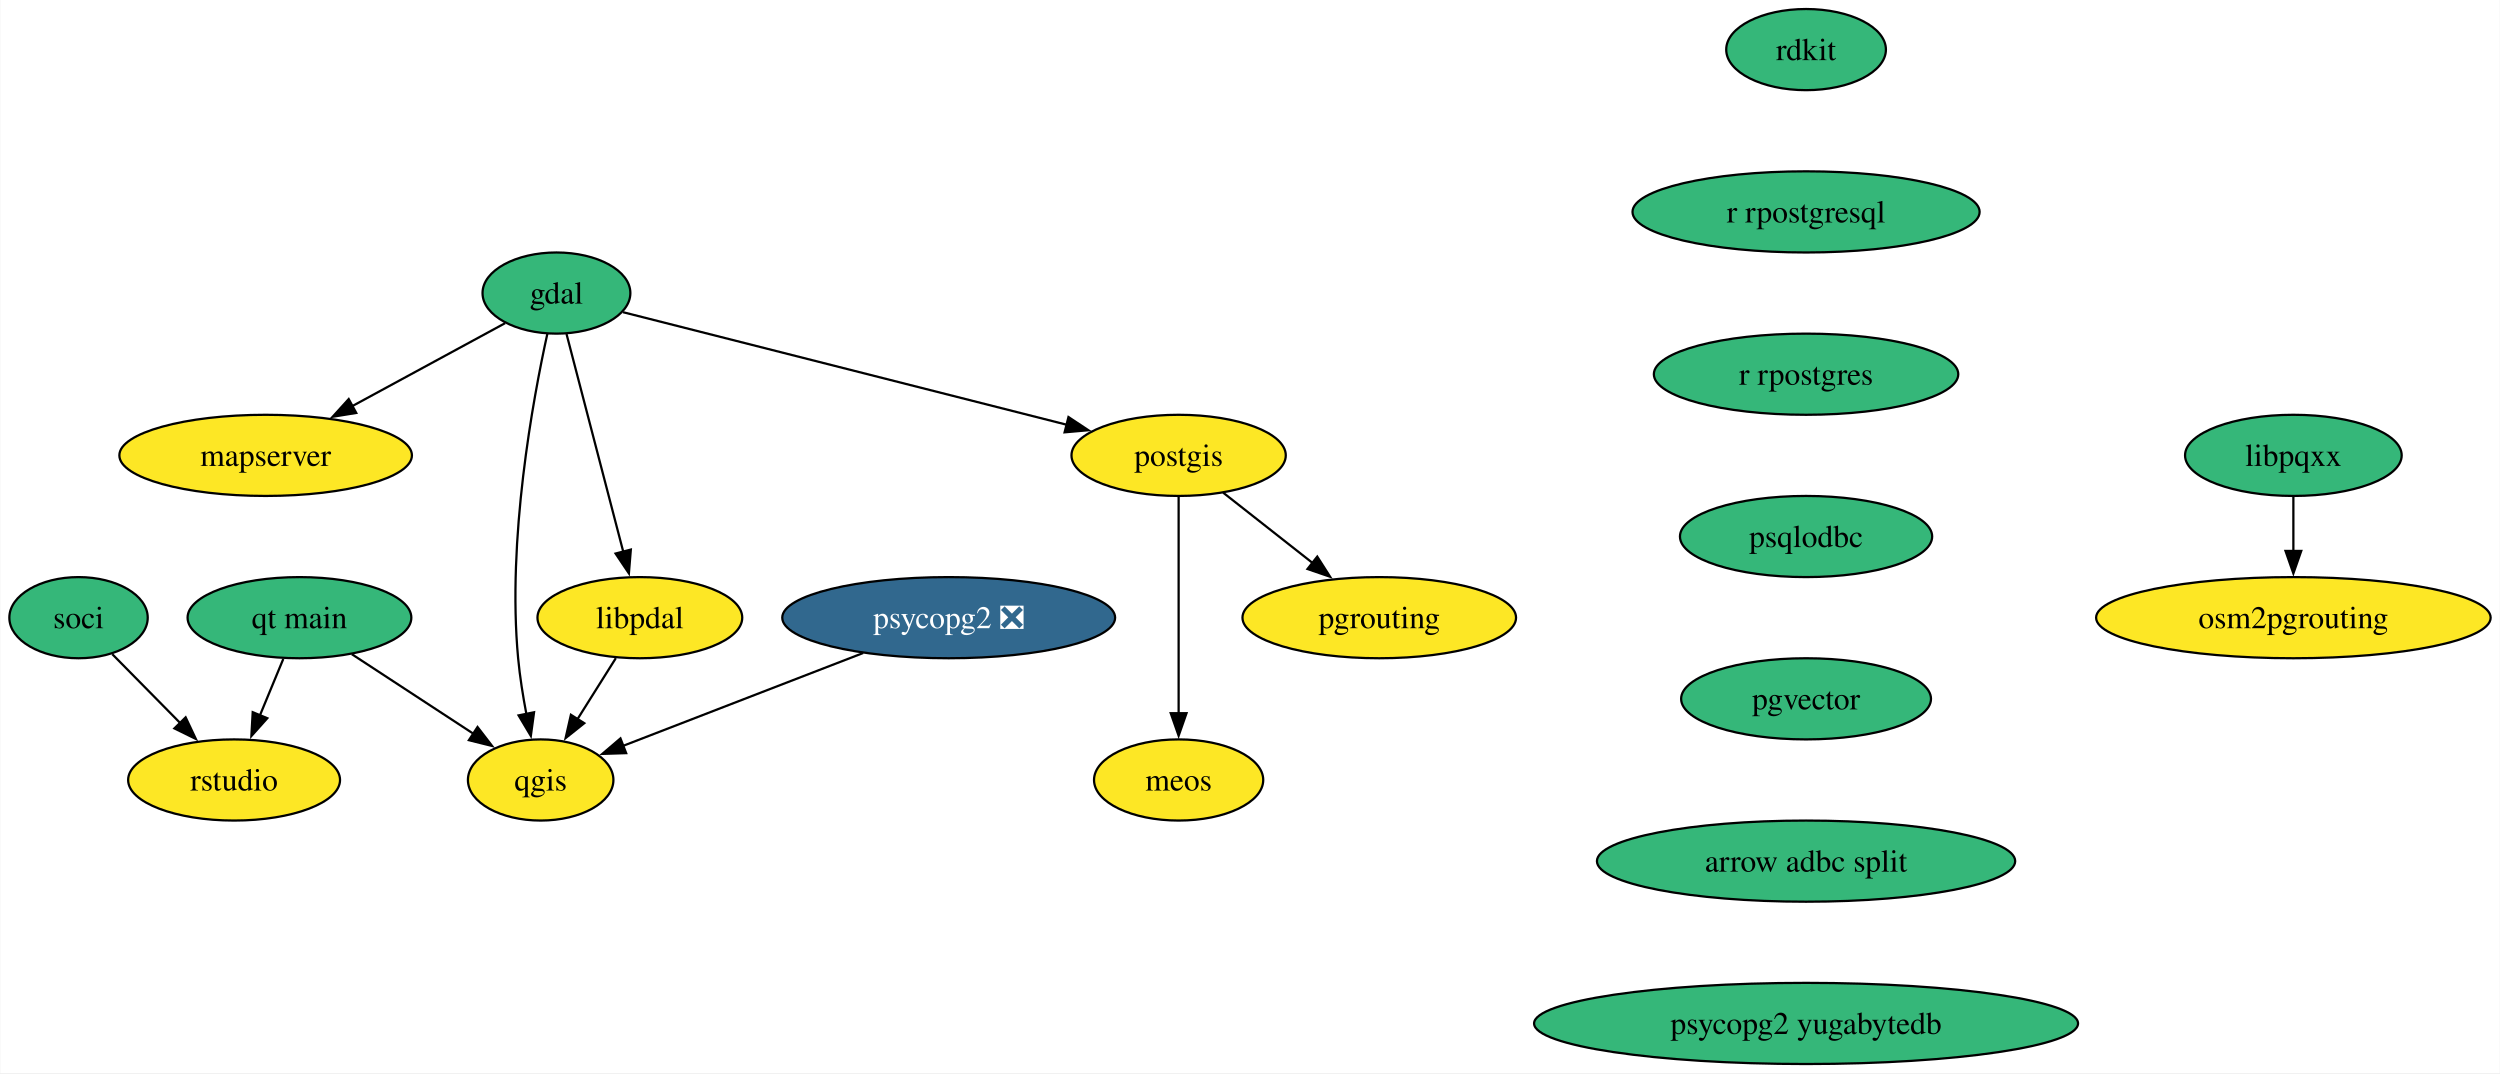
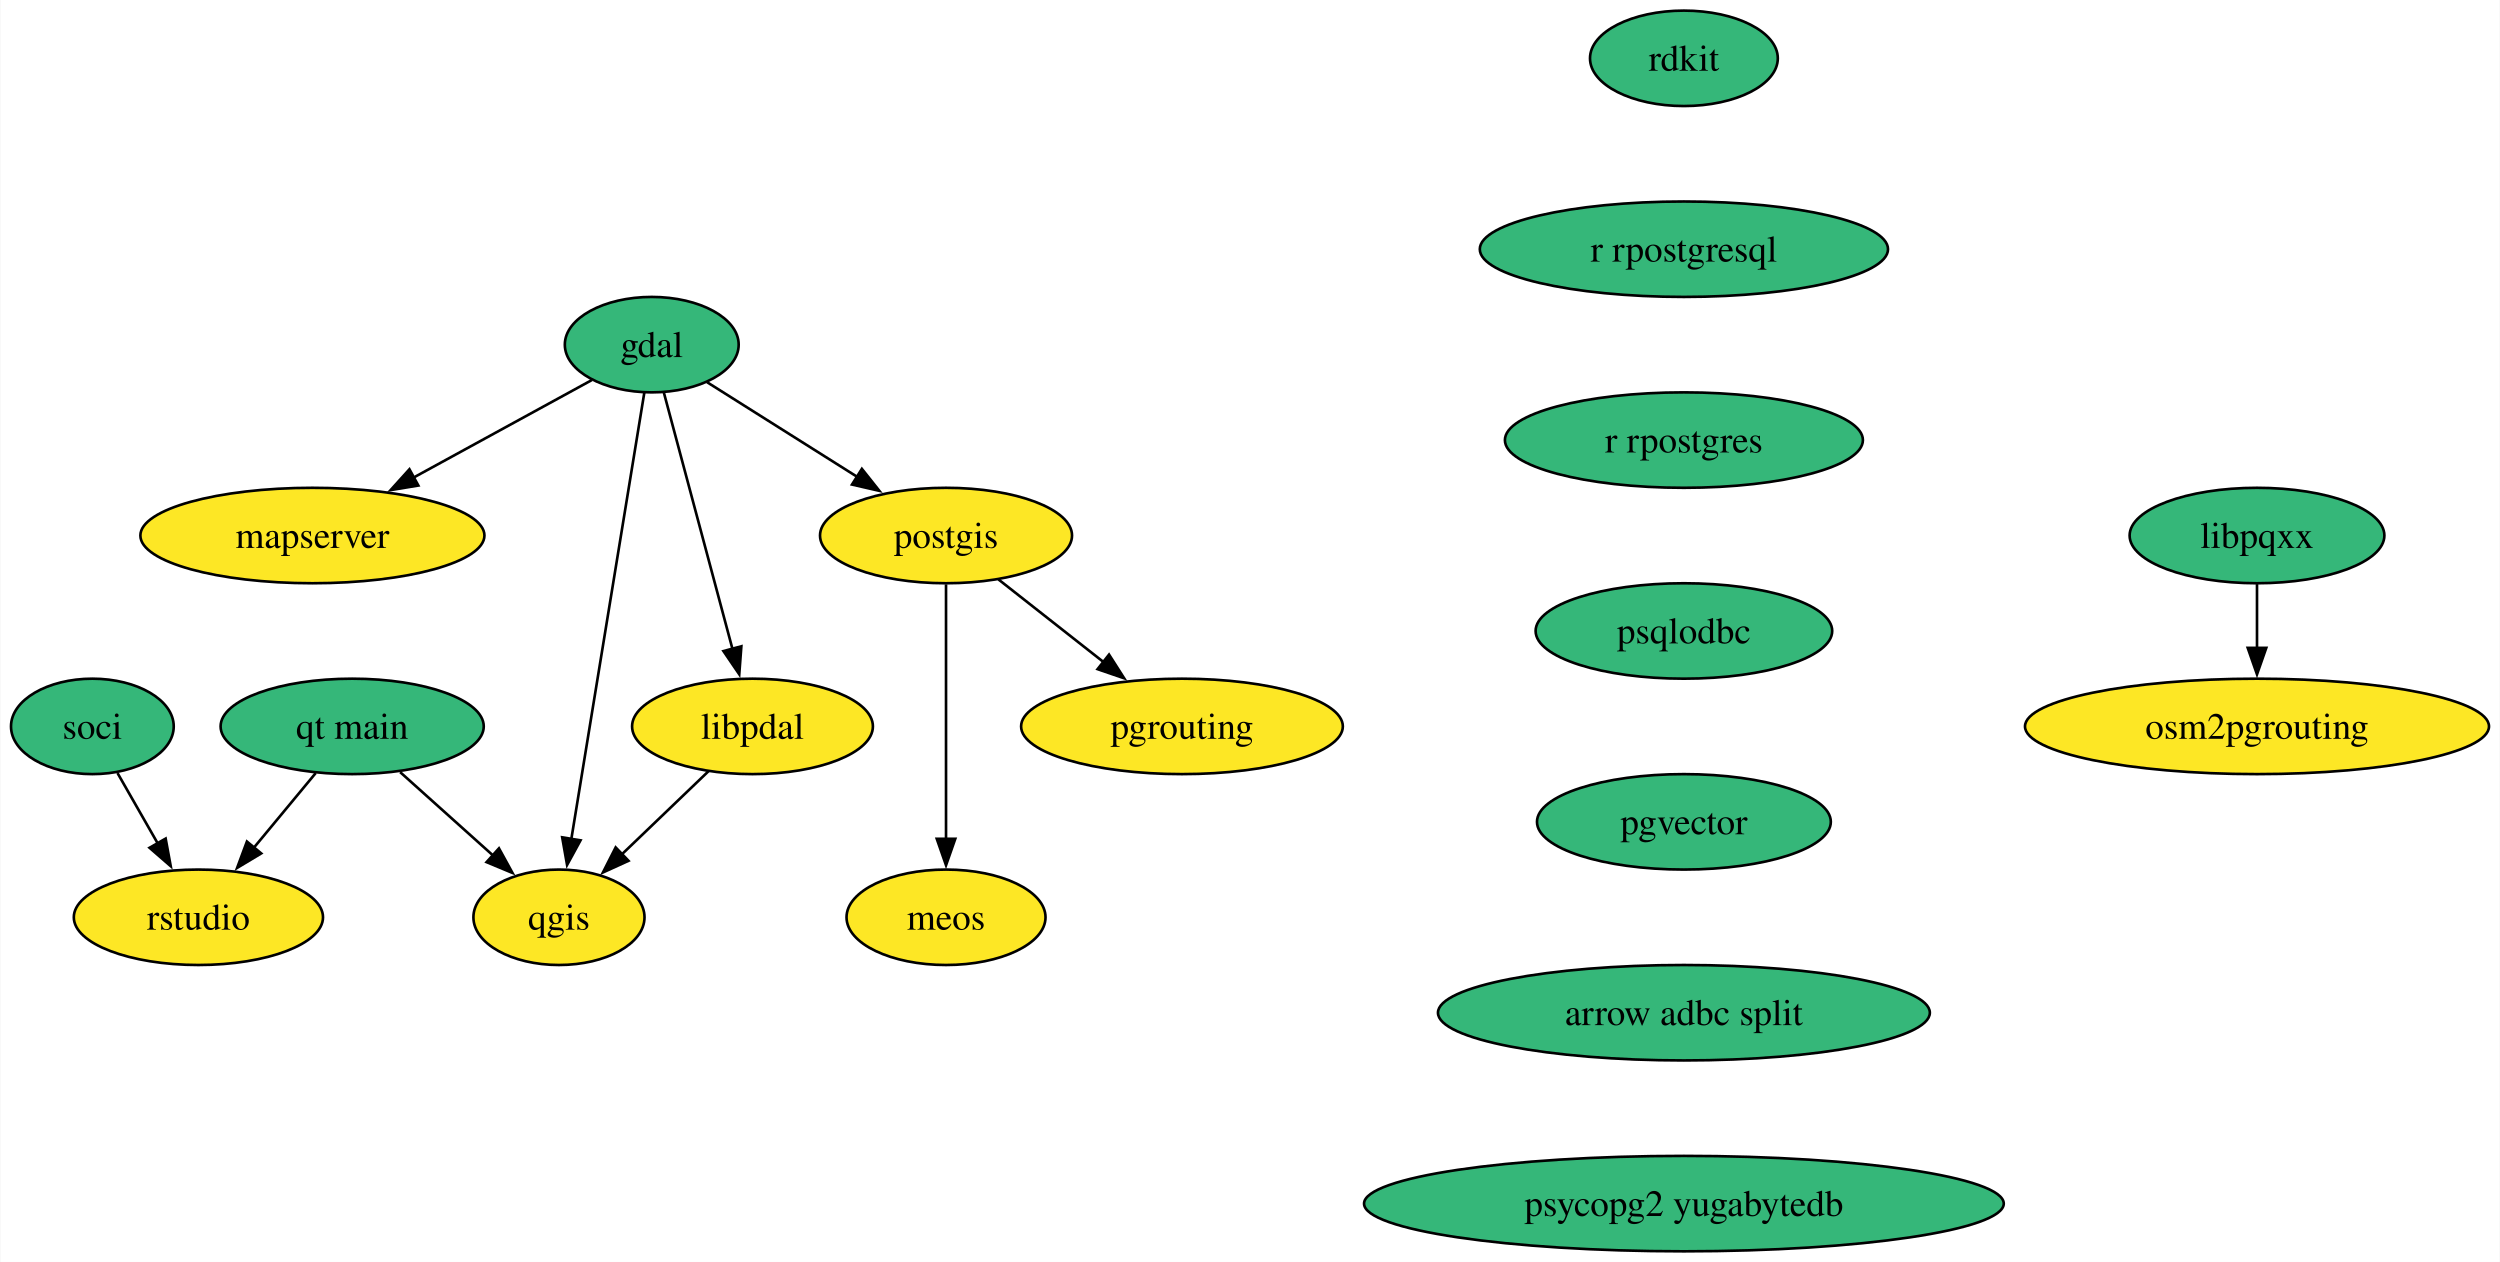
- <svg xmlns="http://www.w3.org/2000/svg" xmlns:xlink="http://www.w3.org/1999/xlink" width="1109pt" height="476pt" viewBox="0.00 0.00 1108.70 476.00">
+ <svg xmlns="http://www.w3.org/2000/svg" xmlns:xlink="http://www.w3.org/1999/xlink" width="943pt" height="476pt" viewBox="0.00 0.00 942.70 476.00">
  <g id="graph0" class="graph" transform="scale(1 1) rotate(0) translate(4 472)">
-     <polygon fill="white" stroke="none" points="-4,4 -4,-472 1104.7,-472 1104.7,4 -4,4" />
+     <polygon fill="white" stroke="none" points="-4,4 -4,-472 938.7,-472 938.7,4 -4,4" />
    <g id="node1" class="node">
      <g id="a_node1">
        <a xlink:href="https://github.com/conda-forge/gdal-feedstock" xlink:title="gdal">
-           <ellipse fill="#35b779" stroke="black" cx="242.69" cy="-342" rx="32.79" ry="18" />
-           <text text-anchor="middle" x="242.69" y="-337.32" font-family="Times,serif" font-size="14.00">gdal</text>
+           <ellipse fill="#35b779" stroke="black" cx="241.69" cy="-342" rx="32.79" ry="18" />
+           <text text-anchor="middle" x="241.69" y="-337.32" font-family="Times,serif" font-size="14.00">gdal</text>
        </a>
      </g>
    </g>
    <g id="node2" class="node">
      <g id="a_node2">
        <a xlink:href="https://github.com/conda-forge/postgis-feedstock" xlink:title="postgis">
-           <ellipse fill="#fde725" stroke="black" cx="518.69" cy="-270" rx="47.53" ry="18" />
-           <text text-anchor="middle" x="518.69" y="-265.32" font-family="Times,serif" font-size="14.00">postgis</text>
+           <ellipse fill="#fde725" stroke="black" cx="352.69" cy="-270" rx="47.53" ry="18" />
+           <text text-anchor="middle" x="352.69" y="-265.32" font-family="Times,serif" font-size="14.00">postgis</text>
        </a>
      </g>
    </g>
    <g id="edge1" class="edge">
-       <path fill="none" stroke="black" d="M272.23,-333.51C319.29,-321.57 411.82,-298.1 469.15,-283.56" />
-       <polygon fill="black" stroke="black" points="469.82,-287 478.66,-281.15 468.1,-280.22 469.82,-287" />
+       <path fill="none" stroke="black" d="M262.57,-327.83C278.54,-317.76 300.88,-303.68 319.32,-292.05" />
+       <polygon fill="black" stroke="black" points="320.95,-295.15 327.54,-286.86 317.22,-289.23 320.95,-295.15" />
    </g>
    <g id="node3" class="node">
      <g id="a_node3">
        <a xlink:href="https://github.com/conda-forge/qgis-feedstock" xlink:title="qgis">
-           <ellipse fill="#fde725" stroke="black" cx="235.69" cy="-126" rx="32.27" ry="18" />
-           <text text-anchor="middle" x="235.69" y="-121.33" font-family="Times,serif" font-size="14.00">qgis</text>
+           <ellipse fill="#fde725" stroke="black" cx="206.69" cy="-126" rx="32.27" ry="18" />
+           <text text-anchor="middle" x="206.69" y="-121.33" font-family="Times,serif" font-size="14.00">qgis</text>
        </a>
      </g>
    </g>
    <g id="edge2" class="edge">
-       <path fill="none" stroke="black" d="M238.69,-324.09C232.24,-294.78 220.77,-232.61 225.69,-180 226.45,-171.86 227.86,-163.1 229.38,-155.1" />
-       <polygon fill="black" stroke="black" points="232.76,-156.05 231.33,-145.55 225.9,-154.65 232.76,-156.05" />
+       <path fill="none" stroke="black" d="M238.88,-323.85C232.88,-287.14 218.74,-200.66 211.36,-155.53" />
+       <polygon fill="black" stroke="black" points="214.82,-155.03 209.75,-145.73 207.91,-156.16 214.82,-155.03" />
    </g>
    <g id="node4" class="node">
      <g id="a_node4">
        <a xlink:href="https://github.com/conda-forge/mapserver-feedstock" xlink:title="mapserver">
          <ellipse fill="#fde725" stroke="black" cx="113.69" cy="-270" rx="64.89" ry="18" />
          <text text-anchor="middle" x="113.69" y="-265.32" font-family="Times,serif" font-size="14.00">mapserver</text>
        </a>
      </g>
    </g>
    <g id="edge3" class="edge">
-       <path fill="none" stroke="black" d="M219.92,-328.65C201.19,-318.48 174.23,-303.85 152.15,-291.87" />
-       <polygon fill="black" stroke="black" points="153.88,-288.82 143.42,-287.13 150.54,-294.98 153.88,-288.82" />
+       <path fill="none" stroke="black" d="M219.1,-328.65C200.51,-318.48 173.76,-303.85 151.86,-291.87" />
+       <polygon fill="black" stroke="black" points="153.65,-288.86 143.19,-287.14 150.29,-295 153.65,-288.86" />
    </g>
    <g id="node5" class="node">
      <g id="a_node5">
        <a xlink:href="https://github.com/conda-forge/libpdal-feedstock" xlink:title="libpdal">
          <ellipse fill="#fde725" stroke="black" cx="279.69" cy="-198" rx="45.42" ry="18" />
          <text text-anchor="middle" x="279.69" y="-193.32" font-family="Times,serif" font-size="14.00">libpdal</text>
        </a>
      </g>
    </g>
    <g id="edge4" class="edge">
-       <path fill="none" stroke="black" d="M247.15,-323.87C253.4,-299.88 264.84,-255.99 272.35,-227.16" />
-       <polygon fill="black" stroke="black" points="275.69,-228.21 274.83,-217.65 268.92,-226.45 275.69,-228.21" />
+       <path fill="none" stroke="black" d="M246.27,-323.87C252.69,-299.88 264.44,-255.99 272.15,-227.16" />
+       <polygon fill="black" stroke="black" points="275.49,-228.22 274.7,-217.65 268.73,-226.41 275.49,-228.22" />
    </g>
    <g id="node6" class="node">
      <g id="a_node6">
        <a xlink:href="https://github.com/conda-forge/pgrouting-feedstock" xlink:title="pgrouting">
-           <ellipse fill="#fde725" stroke="black" cx="607.69" cy="-198" rx="60.68" ry="18" />
-           <text text-anchor="middle" x="607.69" y="-193.32" font-family="Times,serif" font-size="14.00">pgrouting</text>
+           <ellipse fill="#fde725" stroke="black" cx="441.69" cy="-198" rx="60.68" ry="18" />
+           <text text-anchor="middle" x="441.69" y="-193.32" font-family="Times,serif" font-size="14.00">pgrouting</text>
        </a>
      </g>
    </g>
    <g id="edge5" class="edge">
-       <path fill="none" stroke="black" d="M538.44,-253.46C550.18,-244.24 565.28,-232.36 578.38,-222.05" />
-       <polygon fill="black" stroke="black" points="580.18,-225.09 585.88,-216.16 575.85,-219.59 580.18,-225.09" />
+       <path fill="none" stroke="black" d="M372.44,-253.46C384.18,-244.24 399.28,-232.36 412.38,-222.05" />
+       <polygon fill="black" stroke="black" points="414.18,-225.09 419.88,-216.16 409.85,-219.59 414.18,-225.09" />
    </g>
    <g id="node7" class="node">
      <g id="a_node7">
        <a xlink:href="https://github.com/conda-forge/meos-feedstock" xlink:title="meos">
-           <ellipse fill="#fde725" stroke="black" cx="518.69" cy="-126" rx="37.53" ry="18" />
-           <text text-anchor="middle" x="518.69" y="-121.33" font-family="Times,serif" font-size="14.00">meos</text>
+           <ellipse fill="#fde725" stroke="black" cx="352.69" cy="-126" rx="37.53" ry="18" />
+           <text text-anchor="middle" x="352.69" y="-121.33" font-family="Times,serif" font-size="14.00">meos</text>
        </a>
      </g>
    </g>
    <g id="edge6" class="edge">
-       <path fill="none" stroke="black" d="M518.69,-251.59C518.69,-227.61 518.69,-184.14 518.69,-155.42" />
-       <polygon fill="black" stroke="black" points="522.19,-155.62 518.69,-145.62 515.19,-155.62 522.19,-155.62" />
+       <path fill="none" stroke="black" d="M352.69,-251.59C352.69,-227.61 352.69,-184.14 352.69,-155.42" />
+       <polygon fill="black" stroke="black" points="356.19,-155.62 352.69,-145.62 349.19,-155.62 356.19,-155.62" />
    </g>
    <g id="edge7" class="edge">
-       <path fill="none" stroke="black" d="M269.04,-180.05C263.94,-171.94 257.72,-162.04 252.04,-153.01" />
-       <polygon fill="black" stroke="black" points="255.03,-151.19 246.75,-144.59 249.1,-154.92 255.03,-151.19" />
+       <path fill="none" stroke="black" d="M263.12,-181.12C253.43,-171.82 241.03,-159.93 230.33,-149.67" />
+       <polygon fill="black" stroke="black" points="232.92,-147.31 223.28,-142.91 228.08,-152.36 232.92,-147.31" />
    </g>
    <g id="node8" class="node">
      <g id="a_node8">
-         <a xlink:href="https://github.com/conda-forge/psycopg2-feedstock/pull/111" xlink:title="psycopg2 ❎">
-           <ellipse fill="#31688e" stroke="black" cx="416.69" cy="-198" rx="73.83" ry="18" />
-           <text text-anchor="middle" x="416.69" y="-193.32" font-family="Times,serif" font-size="14.00" fill="white">psycopg2 ❎</text>
-         </a>
-       </g>
-     </g>
-     <g id="edge8" class="edge">
-       <path fill="none" stroke="black" d="M378.75,-182.33C347.31,-170.17 302.93,-153 271.96,-141.03" />
-       <polygon fill="black" stroke="black" points="273.62,-137.91 263.03,-137.57 271.09,-144.44 273.62,-137.91" />
+         <a xlink:href="https://github.com/conda-forge/rdkit-feedstock" xlink:title="rdkit">
+           <ellipse fill="#35b779" stroke="black" cx="631.02" cy="-450" rx="35.42" ry="18" />
+           <text text-anchor="middle" x="631.02" y="-445.32" font-family="Times,serif" font-size="14.00">rdkit</text>
+         </a>
+       </g>
    </g>
    <g id="node9" class="node">
      <g id="a_node9">
-         <a xlink:href="https://github.com/conda-forge/rdkit-feedstock" xlink:title="rdkit">
-           <ellipse fill="#35b779" stroke="black" cx="797.02" cy="-450" rx="35.42" ry="18" />
-           <text text-anchor="middle" x="797.02" y="-445.32" font-family="Times,serif" font-size="14.00">rdkit</text>
+         <a xlink:href="https://github.com/conda-forge/r-rpostgresql-feedstock" xlink:title="r rpostgresql">
+           <ellipse fill="#35b779" stroke="black" cx="631.02" cy="-378" rx="76.99" ry="18" />
+           <text text-anchor="middle" x="631.02" y="-373.32" font-family="Times,serif" font-size="14.00">r rpostgresql</text>
        </a>
      </g>
    </g>
    <g id="node10" class="node">
      <g id="a_node10">
-         <a xlink:href="https://github.com/conda-forge/r-rpostgresql-feedstock" xlink:title="r rpostgresql">
-           <ellipse fill="#35b779" stroke="black" cx="797.02" cy="-378" rx="76.99" ry="18" />
-           <text text-anchor="middle" x="797.02" y="-373.32" font-family="Times,serif" font-size="14.00">r rpostgresql</text>
+         <a xlink:href="https://github.com/conda-forge/r-rpostgres-feedstock" xlink:title="r rpostgres">
+           <ellipse fill="#35b779" stroke="black" cx="631.02" cy="-306" rx="67.52" ry="18" />
+           <text text-anchor="middle" x="631.02" y="-301.32" font-family="Times,serif" font-size="14.00">r rpostgres</text>
        </a>
      </g>
    </g>
    <g id="node11" class="node">
      <g id="a_node11">
-         <a xlink:href="https://github.com/conda-forge/r-rpostgres-feedstock" xlink:title="r rpostgres">
-           <ellipse fill="#35b779" stroke="black" cx="797.02" cy="-306" rx="67.52" ry="18" />
-           <text text-anchor="middle" x="797.02" y="-301.32" font-family="Times,serif" font-size="14.00">r rpostgres</text>
+         <a xlink:href="https://github.com/conda-forge/psqlodbc-feedstock" xlink:title="psqlodbc">
+           <ellipse fill="#35b779" stroke="black" cx="631.02" cy="-234" rx="55.94" ry="18" />
+           <text text-anchor="middle" x="631.02" y="-229.32" font-family="Times,serif" font-size="14.00">psqlodbc</text>
        </a>
      </g>
    </g>
    <g id="node12" class="node">
      <g id="a_node12">
-         <a xlink:href="https://github.com/conda-forge/psqlodbc-feedstock" xlink:title="psqlodbc">
-           <ellipse fill="#35b779" stroke="black" cx="797.02" cy="-234" rx="55.94" ry="18" />
-           <text text-anchor="middle" x="797.02" y="-229.32" font-family="Times,serif" font-size="14.00">psqlodbc</text>
+         <a xlink:href="https://github.com/conda-forge/pgvector-feedstock" xlink:title="pgvector">
+           <ellipse fill="#35b779" stroke="black" cx="631.02" cy="-162" rx="55.42" ry="18" />
+           <text text-anchor="middle" x="631.02" y="-157.32" font-family="Times,serif" font-size="14.00">pgvector</text>
+         </a>
+       </g>
+     </g>
+     <g id="node18" class="node">
+       <g id="a_node18">
+         <a xlink:href="https://github.com/conda-forge/arrow-adbc-split-feedstock" xlink:title="arrow adbc split">
+           <ellipse fill="#35b779" stroke="black" cx="631.02" cy="-90" rx="92.77" ry="18" />
+           <text text-anchor="middle" x="631.02" y="-85.33" font-family="Times,serif" font-size="14.00">arrow adbc split</text>
        </a>
      </g>
    </g>
    <g id="node13" class="node">
      <g id="a_node13">
-         <a xlink:href="https://github.com/conda-forge/pgvector-feedstock" xlink:title="pgvector">
-           <ellipse fill="#35b779" stroke="black" cx="797.02" cy="-162" rx="55.42" ry="18" />
-           <text text-anchor="middle" x="797.02" y="-157.32" font-family="Times,serif" font-size="14.00">pgvector</text>
-         </a>
-       </g>
-     </g>
-     <g id="node19" class="node">
-       <g id="a_node19">
-         <a xlink:href="https://github.com/conda-forge/arrow-adbc-split-feedstock" xlink:title="arrow adbc split">
-           <ellipse fill="#35b779" stroke="black" cx="797.02" cy="-90" rx="92.77" ry="18" />
-           <text text-anchor="middle" x="797.02" y="-85.33" font-family="Times,serif" font-size="14.00">arrow adbc split</text>
-         </a>
-       </g>
-     </g>
-     <g id="node14" class="node">
-       <g id="a_node14">
        <a xlink:href="https://github.com/conda-forge/soci-feedstock" xlink:title="soci">
          <ellipse fill="#35b779" stroke="black" cx="30.69" cy="-198" rx="30.69" ry="18" />
          <text text-anchor="middle" x="30.69" y="-193.32" font-family="Times,serif" font-size="14.00">soci</text>
        </a>
      </g>
    </g>
+     <g id="node14" class="node">
+       <g id="a_node14">
+         <a xlink:href="https://github.com/conda-forge/rstudio-feedstock" xlink:title="rstudio">
+           <ellipse fill="#fde725" stroke="black" cx="70.69" cy="-126" rx="47" ry="18" />
+           <text text-anchor="middle" x="70.69" y="-121.33" font-family="Times,serif" font-size="14.00">rstudio</text>
+         </a>
+       </g>
+     </g>
+     <g id="edge12" class="edge">
+       <path fill="none" stroke="black" d="M40.17,-180.41C44.69,-172.51 50.2,-162.85 55.3,-153.94" />
+       <polygon fill="black" stroke="black" points="58.33,-155.69 60.25,-145.27 52.25,-152.22 58.33,-155.69" />
+     </g>
    <g id="node15" class="node">
      <g id="a_node15">
-         <a xlink:href="https://github.com/conda-forge/rstudio-feedstock" xlink:title="rstudio">
-           <ellipse fill="#fde725" stroke="black" cx="99.69" cy="-126" rx="47" ry="18" />
-           <text text-anchor="middle" x="99.69" y="-121.33" font-family="Times,serif" font-size="14.00">rstudio</text>
-         </a>
-       </g>
-     </g>
-     <g id="edge13" class="edge">
-       <path fill="none" stroke="black" d="M45.66,-181.81C54.46,-172.89 65.77,-161.41 75.78,-151.26" />
-       <polygon fill="black" stroke="black" points="78.2,-153.79 82.72,-144.21 73.21,-148.88 78.2,-153.79" />
+         <a xlink:href="https://github.com/conda-forge/libpqxx-feedstock" xlink:title="libpqxx">
+           <ellipse fill="#35b779" stroke="black" cx="847.19" cy="-270" rx="48.05" ry="18" />
+           <text text-anchor="middle" x="847.19" y="-265.32" font-family="Times,serif" font-size="14.00">libpqxx</text>
+         </a>
+       </g>
    </g>
    <g id="node16" class="node">
      <g id="a_node16">
-         <a xlink:href="https://github.com/conda-forge/libpqxx-feedstock" xlink:title="libpqxx">
-           <ellipse fill="#35b779" stroke="black" cx="1013.19" cy="-270" rx="48.05" ry="18" />
-           <text text-anchor="middle" x="1013.19" y="-265.32" font-family="Times,serif" font-size="14.00">libpqxx</text>
-         </a>
-       </g>
+         <a xlink:href="https://github.com/conda-forge/osm2pgrouting-feedstock" xlink:title="osm2pgrouting">
+           <ellipse fill="#fde725" stroke="black" cx="847.19" cy="-198" rx="87.51" ry="18" />
+           <text text-anchor="middle" x="847.19" y="-193.32" font-family="Times,serif" font-size="14.00">osm2pgrouting</text>
+         </a>
+       </g>
+     </g>
+     <g id="edge13" class="edge">
+       <path fill="none" stroke="black" d="M847.19,-251.7C847.19,-244.41 847.19,-235.73 847.19,-227.54" />
+       <polygon fill="black" stroke="black" points="850.69,-227.62 847.19,-217.62 843.69,-227.62 850.69,-227.62" />
    </g>
    <g id="node17" class="node">
      <g id="a_node17">
-         <a xlink:href="https://github.com/conda-forge/osm2pgrouting-feedstock" xlink:title="osm2pgrouting">
-           <ellipse fill="#fde725" stroke="black" cx="1013.19" cy="-198" rx="87.51" ry="18" />
-           <text text-anchor="middle" x="1013.19" y="-193.32" font-family="Times,serif" font-size="14.00">osm2pgrouting</text>
-         </a>
-       </g>
-     </g>
-     <g id="edge14" class="edge">
-       <path fill="none" stroke="black" d="M1013.19,-251.7C1013.19,-244.41 1013.19,-235.73 1013.19,-227.54" />
-       <polygon fill="black" stroke="black" points="1016.69,-227.62 1013.19,-217.62 1009.69,-227.62 1016.69,-227.62" />
-     </g>
-     <g id="node18" class="node">
-       <g id="a_node18">
        <a xlink:href="https://github.com/conda-forge/qt-main-feedstock" xlink:title="qt main">
          <ellipse fill="#35b779" stroke="black" cx="128.69" cy="-198" rx="49.63" ry="18" />
          <text text-anchor="middle" x="128.69" y="-193.32" font-family="Times,serif" font-size="14.00">qt main</text>
        </a>
      </g>
    </g>
+     <g id="edge14" class="edge">
+       <path fill="none" stroke="black" d="M146.78,-180.76C157.25,-171.37 170.58,-159.41 182,-149.15" />
+       <polygon fill="black" stroke="black" points="184.06,-152.01 189.16,-142.73 179.38,-146.8 184.06,-152.01" />
+     </g>
    <g id="edge15" class="edge">
-       <path fill="none" stroke="black" d="M151.91,-181.81C167.73,-171.46 188.83,-157.66 205.89,-146.49" />
-       <polygon fill="black" stroke="black" points="207.68,-149.5 214.14,-141.1 203.85,-143.65 207.68,-149.5" />
-     </g>
-     <g id="edge16" class="edge">
-       <path fill="none" stroke="black" d="M121.52,-179.7C118.4,-172.15 114.65,-163.12 111.16,-154.68" />
-       <polygon fill="black" stroke="black" points="114.42,-153.4 107.36,-145.5 107.95,-156.08 114.42,-153.4" />
-     </g>
-     <g id="node20" class="node">
-       <g id="a_node20">
+       <path fill="none" stroke="black" d="M114.94,-180.41C107.94,-171.95 99.27,-161.49 91.47,-152.08" />
+       <polygon fill="black" stroke="black" points="94.38,-150.1 85.3,-144.64 88.99,-154.57 94.38,-150.1" />
+     </g>
+     <g id="node19" class="node">
+       <g id="a_node19">
        <a xlink:href="https://github.com/conda-forge/psycopg2-yugabytedb-feedstock" xlink:title="psycopg2 yugabytedb">
-           <ellipse fill="#35b779" stroke="black" cx="797.02" cy="-18" rx="120.65" ry="18" />
-           <text text-anchor="middle" x="797.02" y="-13.32" font-family="Times,serif" font-size="14.00">psycopg2 yugabytedb</text>
+           <ellipse fill="#35b779" stroke="black" cx="631.02" cy="-18" rx="120.65" ry="18" />
+           <text text-anchor="middle" x="631.02" y="-13.32" font-family="Times,serif" font-size="14.00">psycopg2 yugabytedb</text>
        </a>
      </g>
    </g>
  </g>
</svg>
